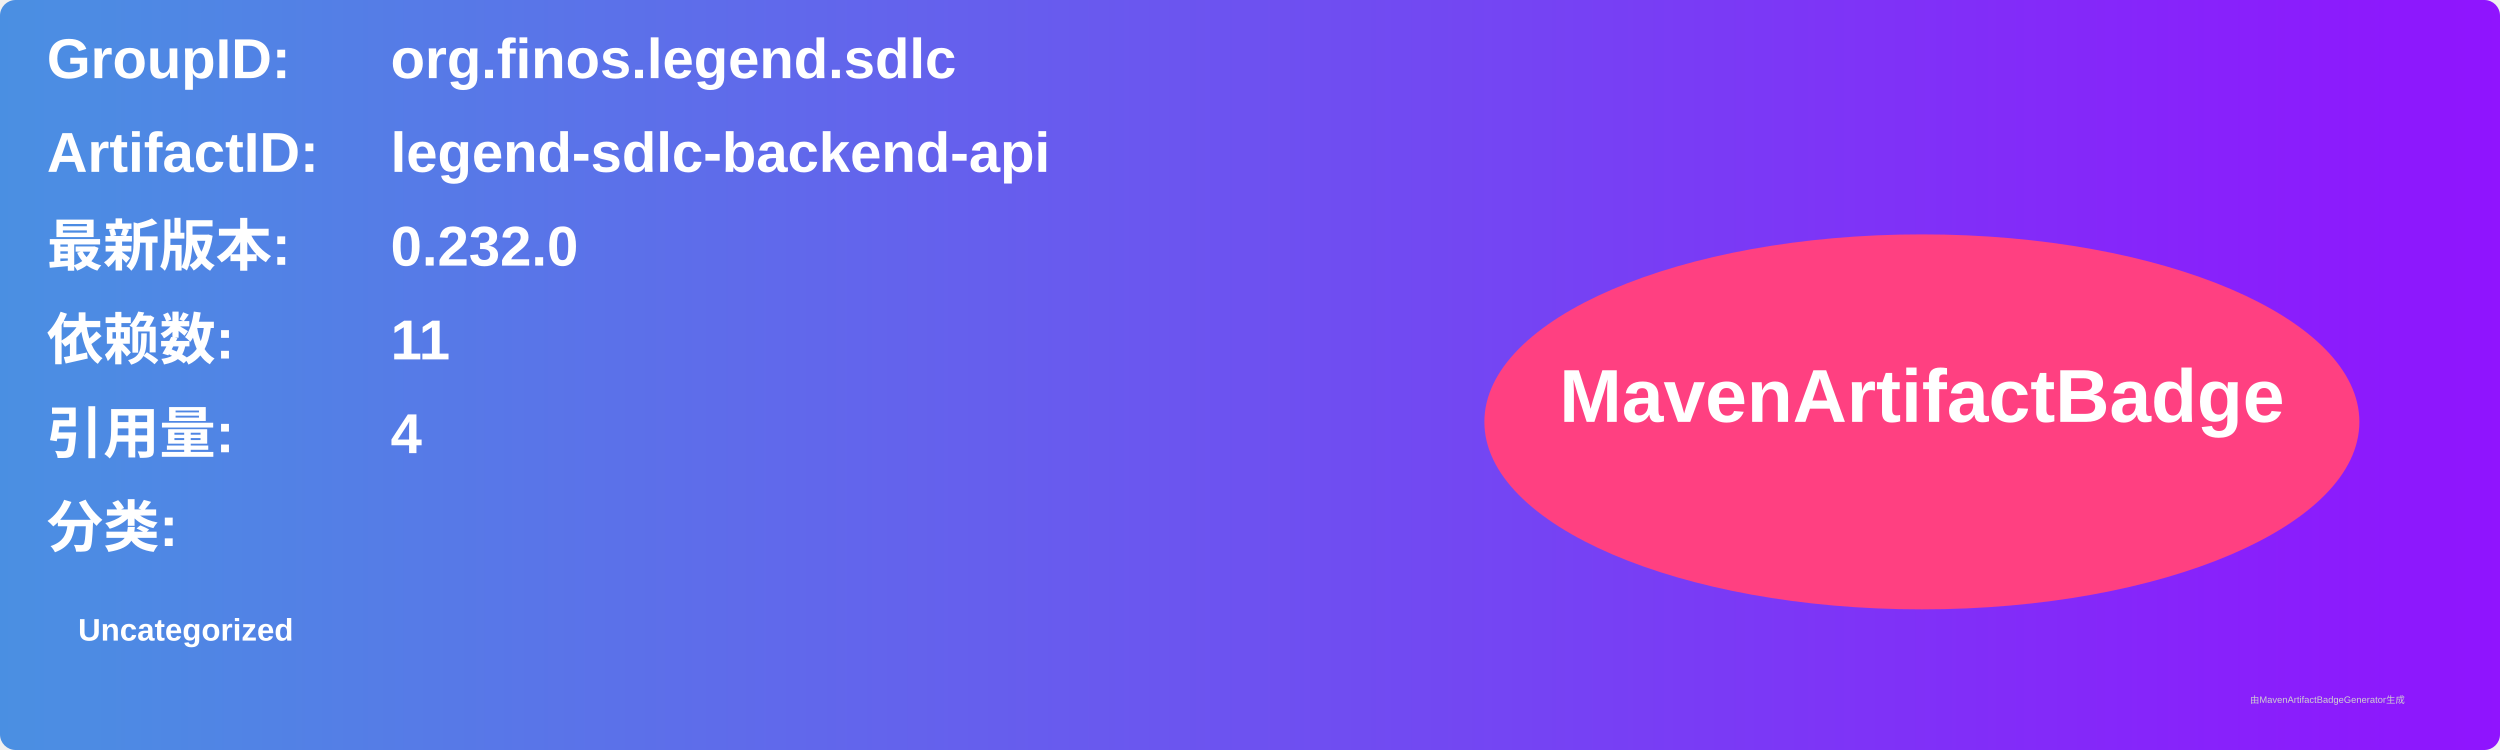
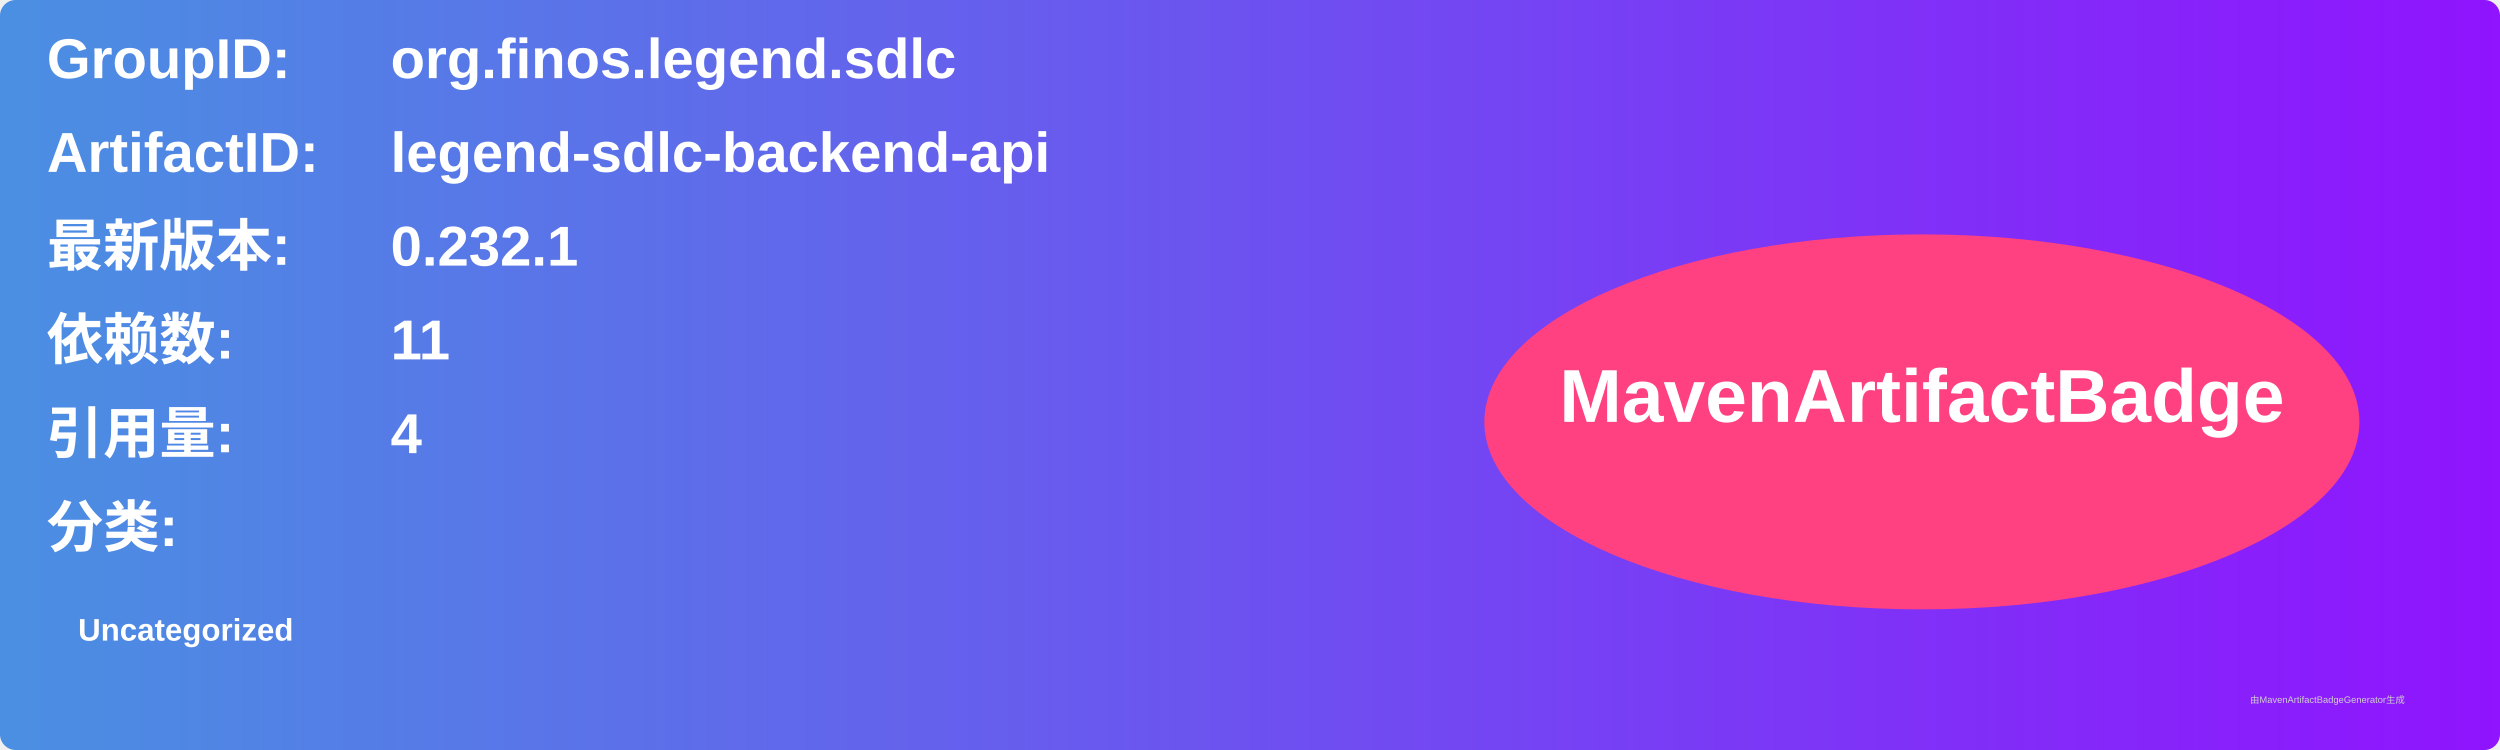
<svg xmlns="http://www.w3.org/2000/svg" width="800" height="240" viewBox="0 0 800 240">
  <linearGradient id="grad" x1="0%" y1="0%" x2="100%" y2="0%">
    <stop offset="0%" stop-color="#4a90e2" />
    <stop offset="100%" stop-color="#9013fe" />
  </linearGradient>
  <rect width="100%" height="100%" rx="5" ry="5" fill="url(#grad)" />
  <g transform="translate(15, 15)">
    <text x="0" y="10" font-family="Arial" font-size="18" fill="white" font-weight="bold" width="260">GroupID:</text>
    <text x="110" y="10" font-family="Arial" font-size="18" fill="white" font-weight="bold" width="460">org.finos.legend.sdlc</text>
    <text x="0" y="40" font-family="Arial" font-size="18" fill="white" font-weight="bold" width="260">ArtifactID:</text>
    <text x="110" y="40" font-family="Arial" font-size="18" fill="white" font-weight="bold" width="460">legend-sdlc-backend-api</text>
    <text x="0" y="70" font-family="Arial" font-size="18" fill="white" font-weight="bold">最新版本:</text>
    <text x="110" y="70" font-family="Arial" font-size="18" fill="white" font-weight="bold">
-       <tspan font-weight="bold">0.232.0</tspan>
+       <tspan font-weight="bold">0.232.1</tspan>
    </text>
    <text x="0" y="100" font-family="Arial" font-size="18" fill="white" font-weight="bold">依赖数: </text>
    <text x="110" y="100" font-family="Arial" font-size="18" fill="white">
      <tspan font-weight="bold">11</tspan>
    </text>
    <text x="0" y="130" font-family="Arial" font-size="18" fill="white" font-weight="bold">引用量: </text>
    <text x="110" y="130" font-family="Arial" font-size="18" fill="white">
      <tspan font-weight="bold">4</tspan>
    </text>
    <text x="0" y="160" font-family="Arial" font-size="18" fill="white" font-weight="bold">分类:</text>
    <text x="10" y="190" font-family="Arial" font-size="10" fill="white">
      <tspan font-weight="bold">Uncategorized</tspan>
    </text>
    <ellipse cx="600" cy="120" rx="140" ry="60" fill="#ff4081" />
    <text x="600" y="120" text-anchor="middle" font-family="Arial" font-size="24" fill="white" font-weight="bold">MavenArtifactBadge</text>
  </g>
  <text x="720" y="225" font-family="Arial" font-size="3" fill="#d0d0d0">由MavenArtifactBadgeGenerator生成</text>
</svg>
